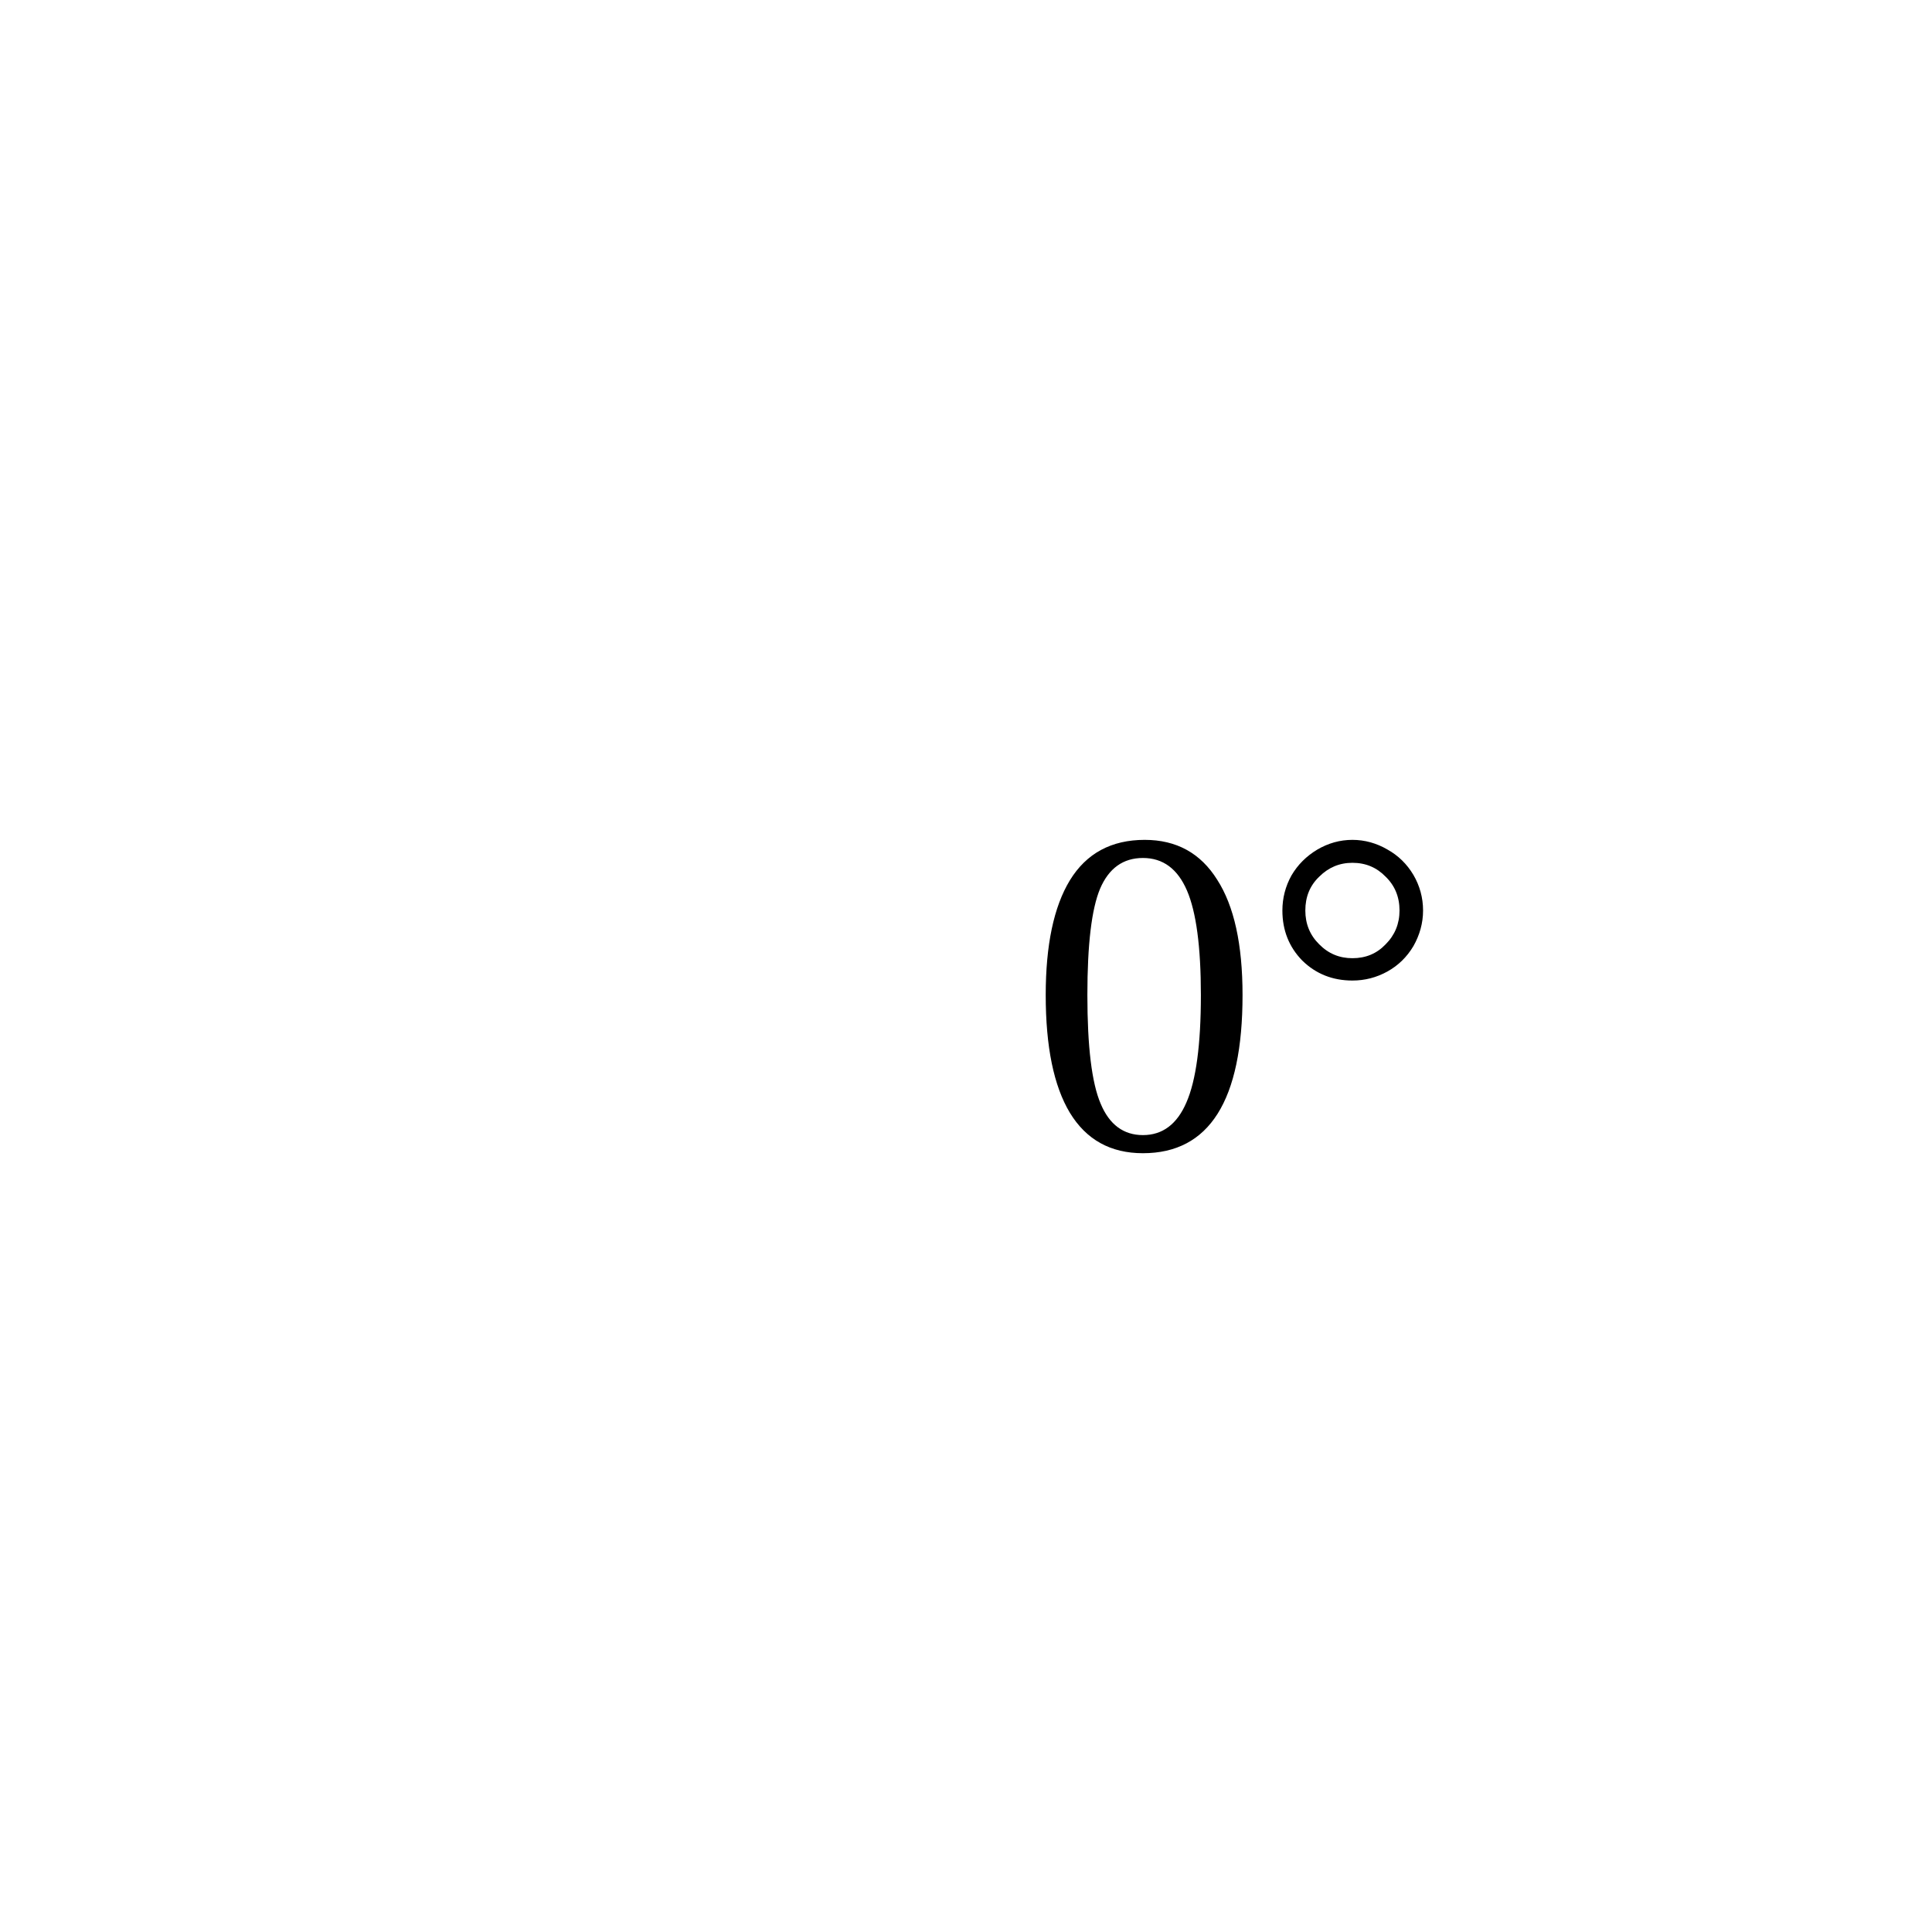
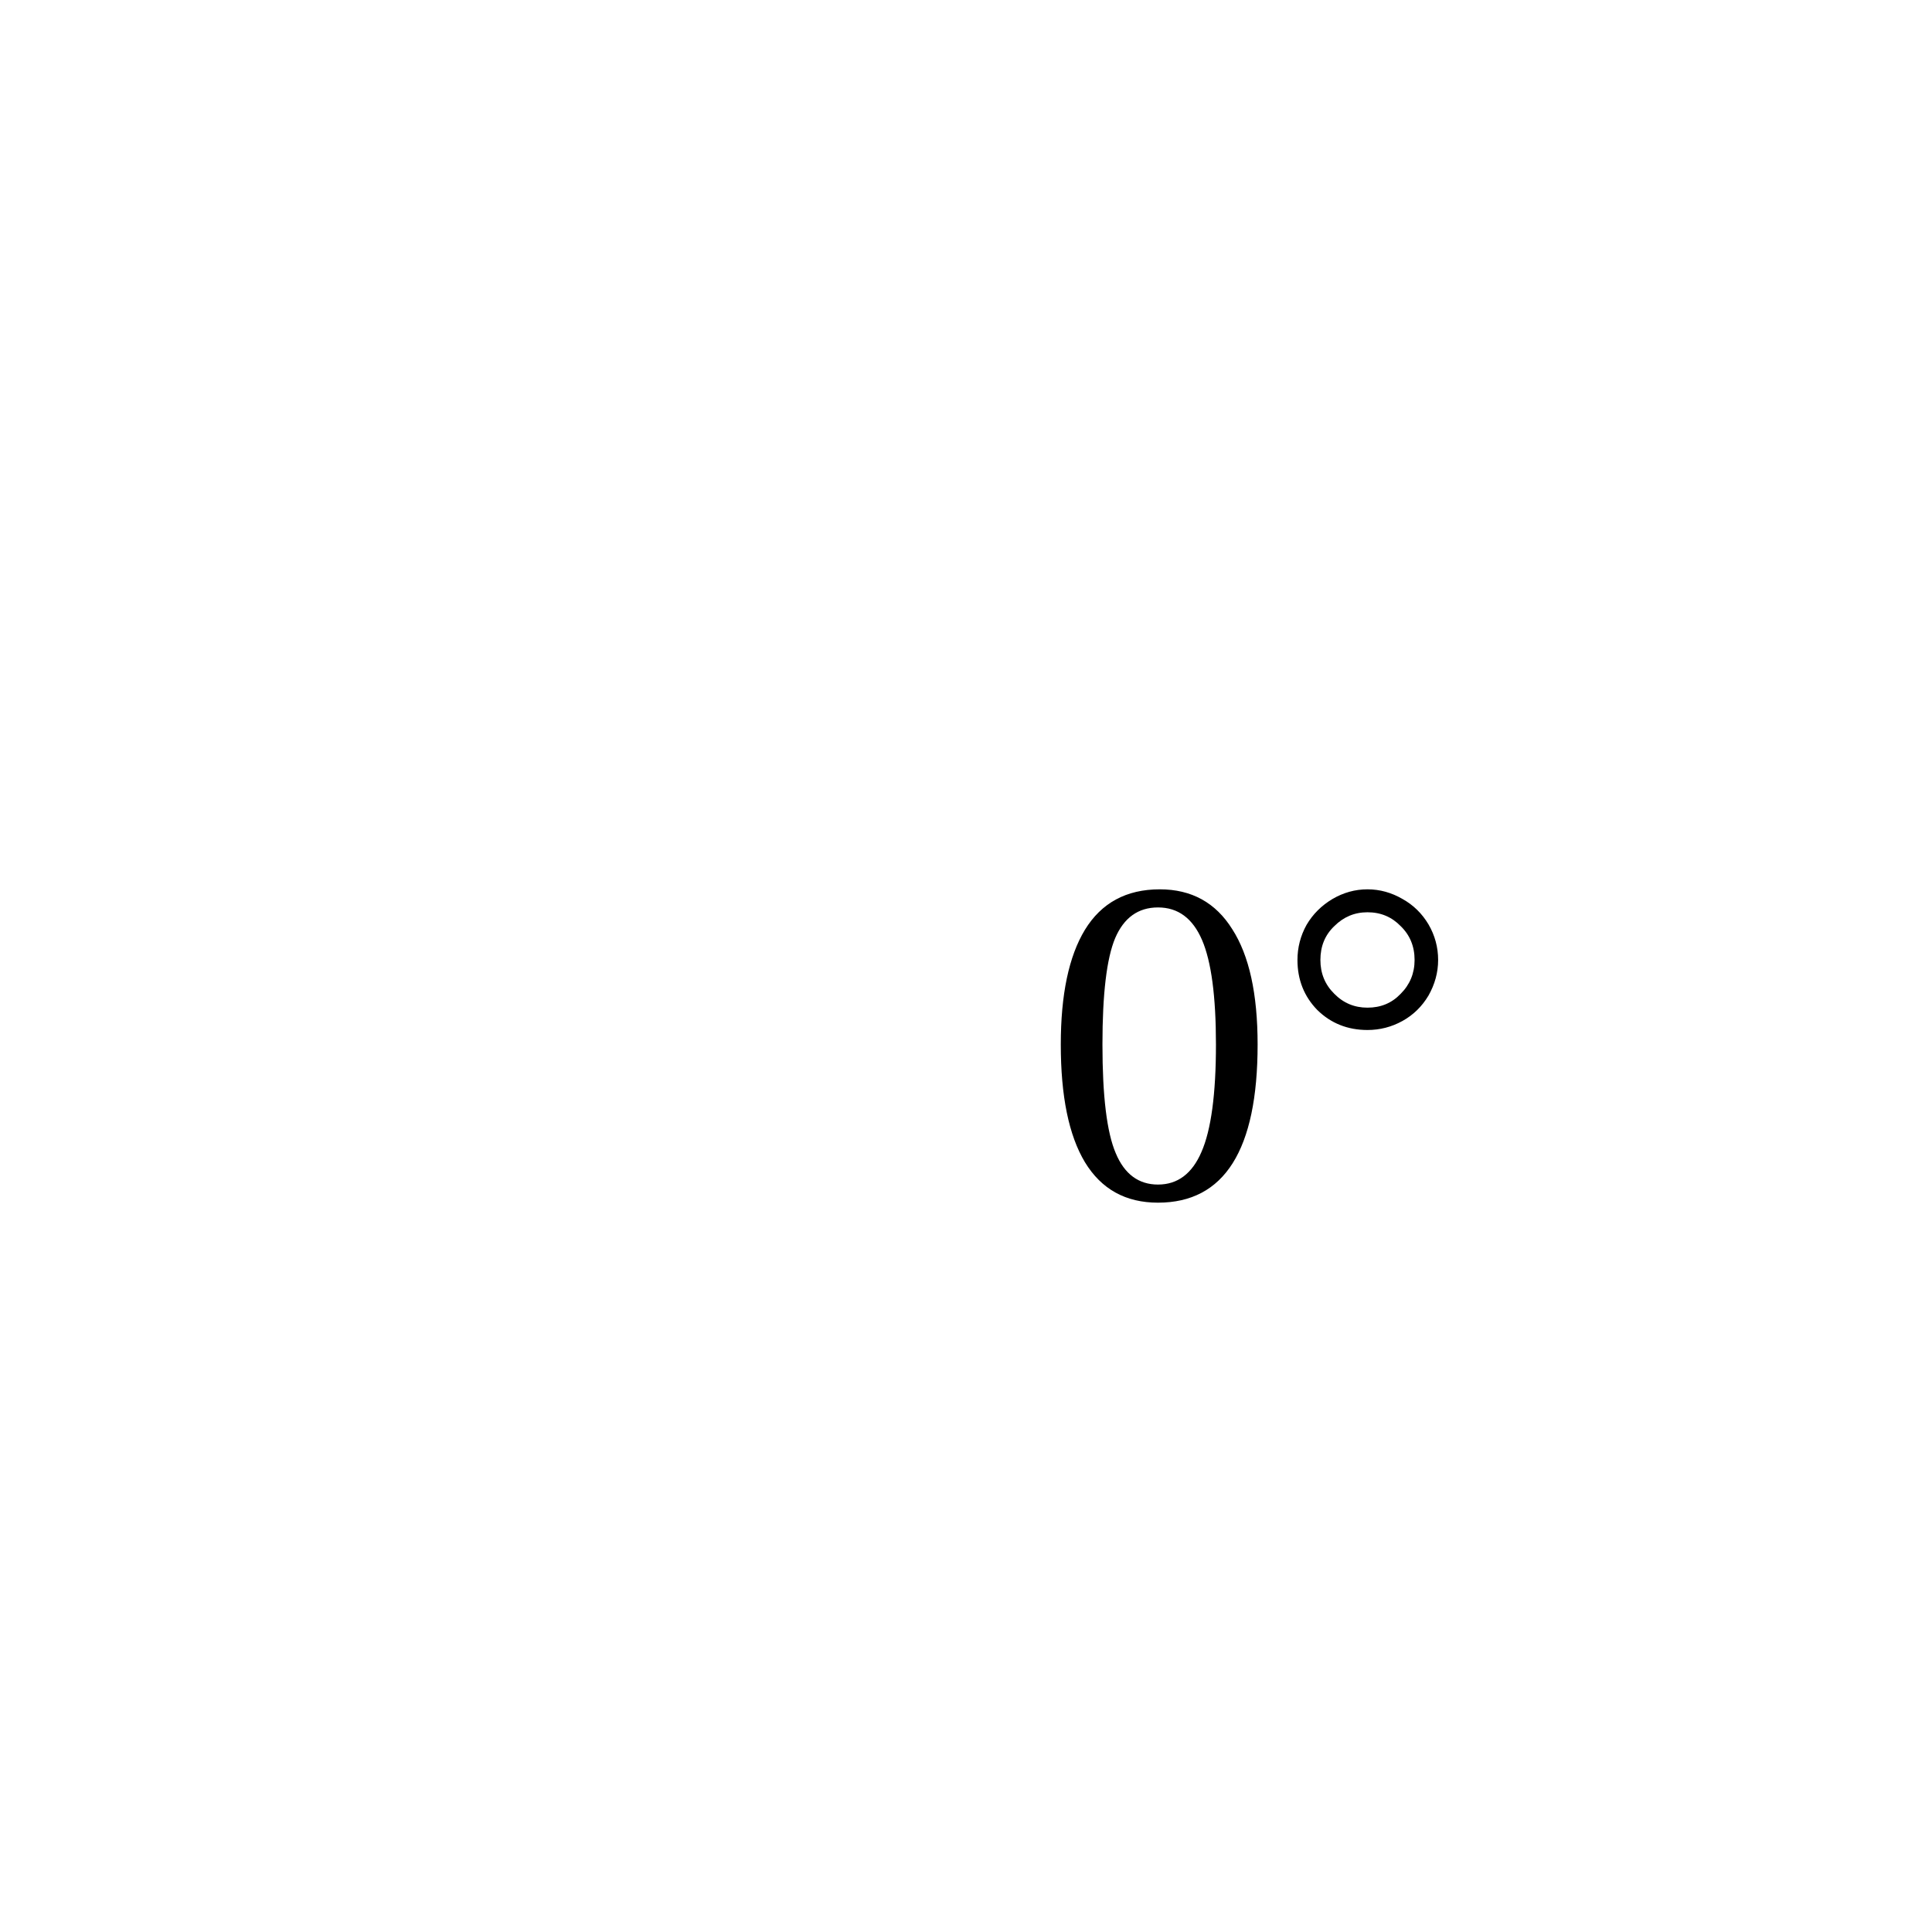
<svg viewBox="0 0 50 50" width="50" height="50">
-   <text transform="translate(26.61 29.72)">0°</text>
+   <text transform="translate(27 31)">0°</text>
</svg>
